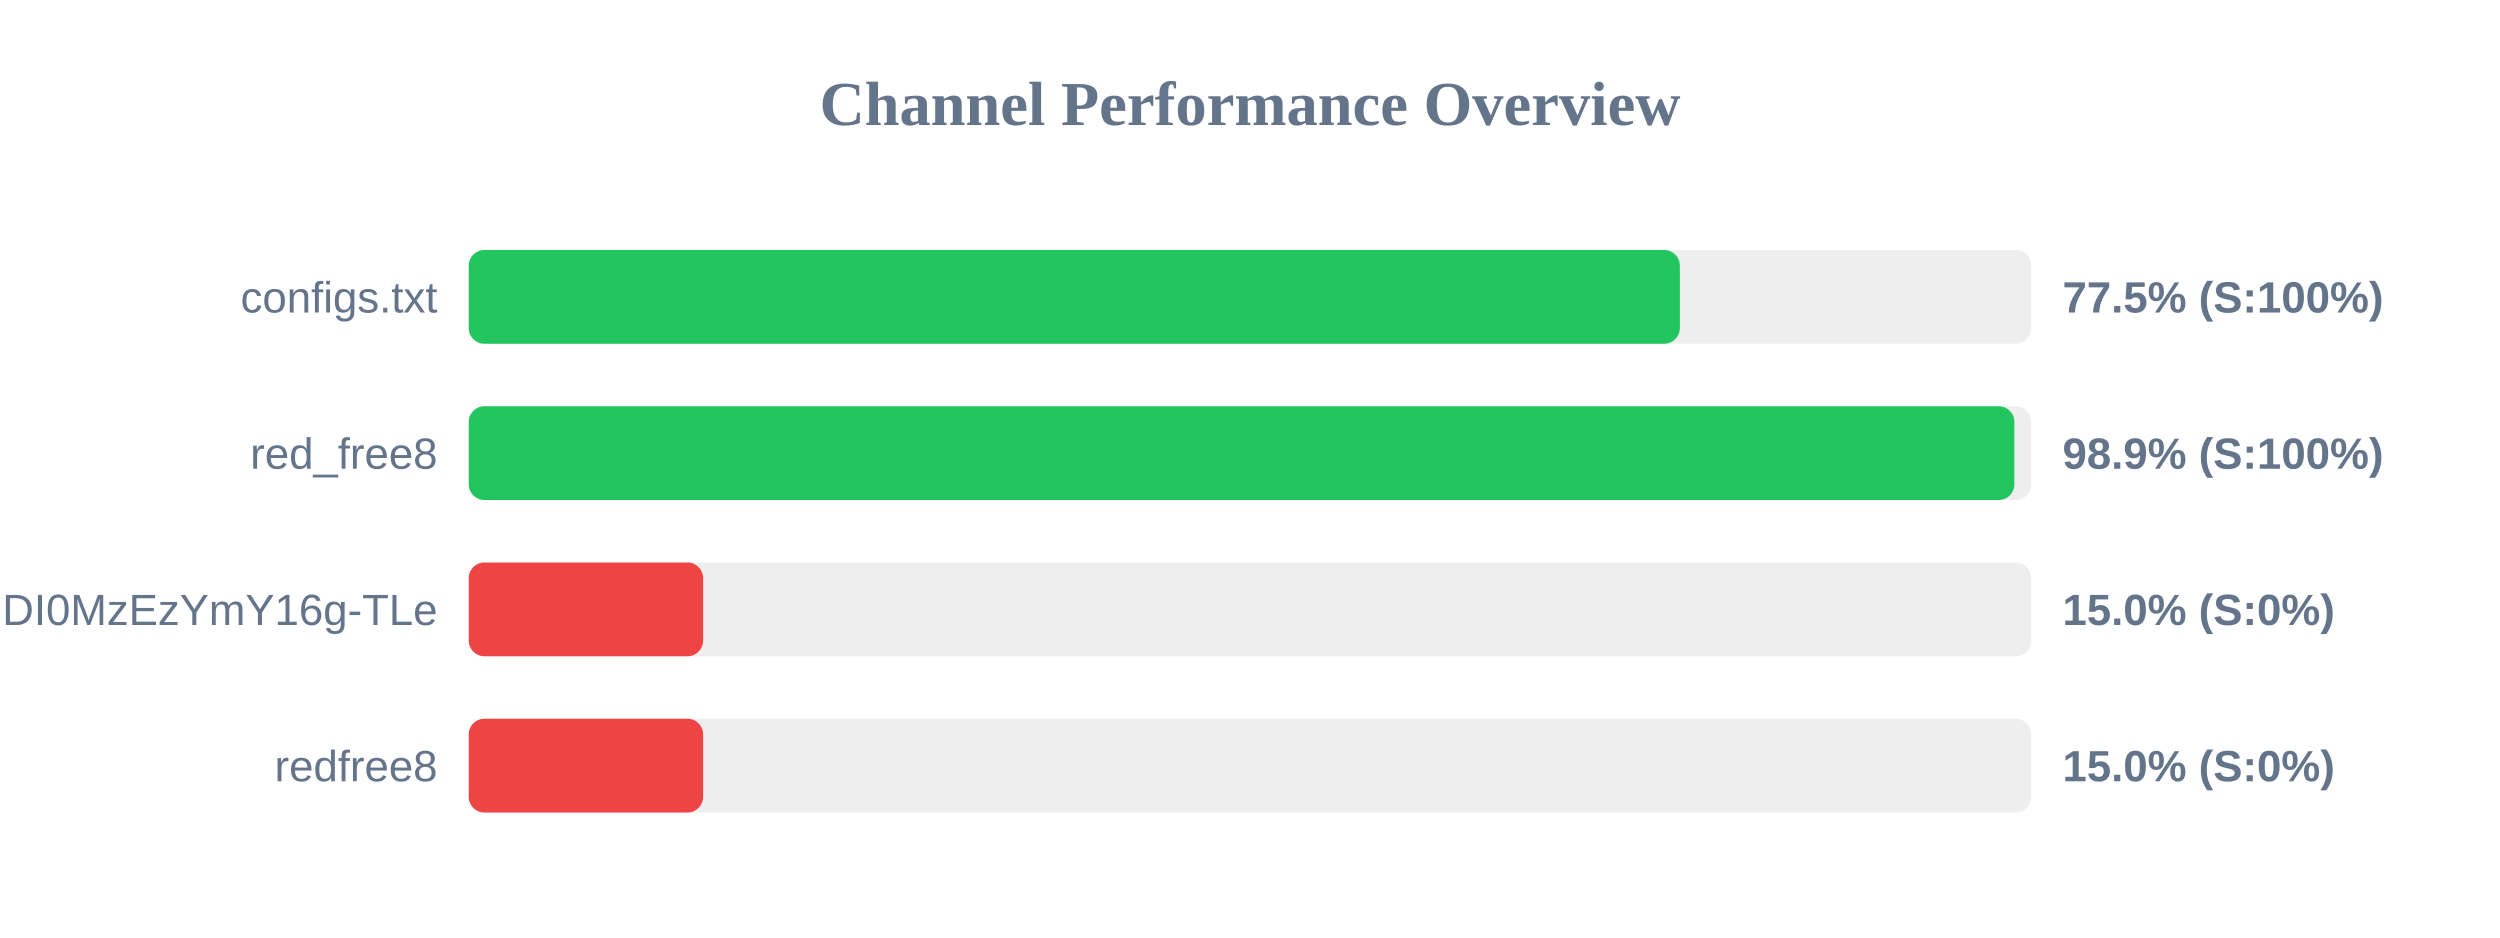
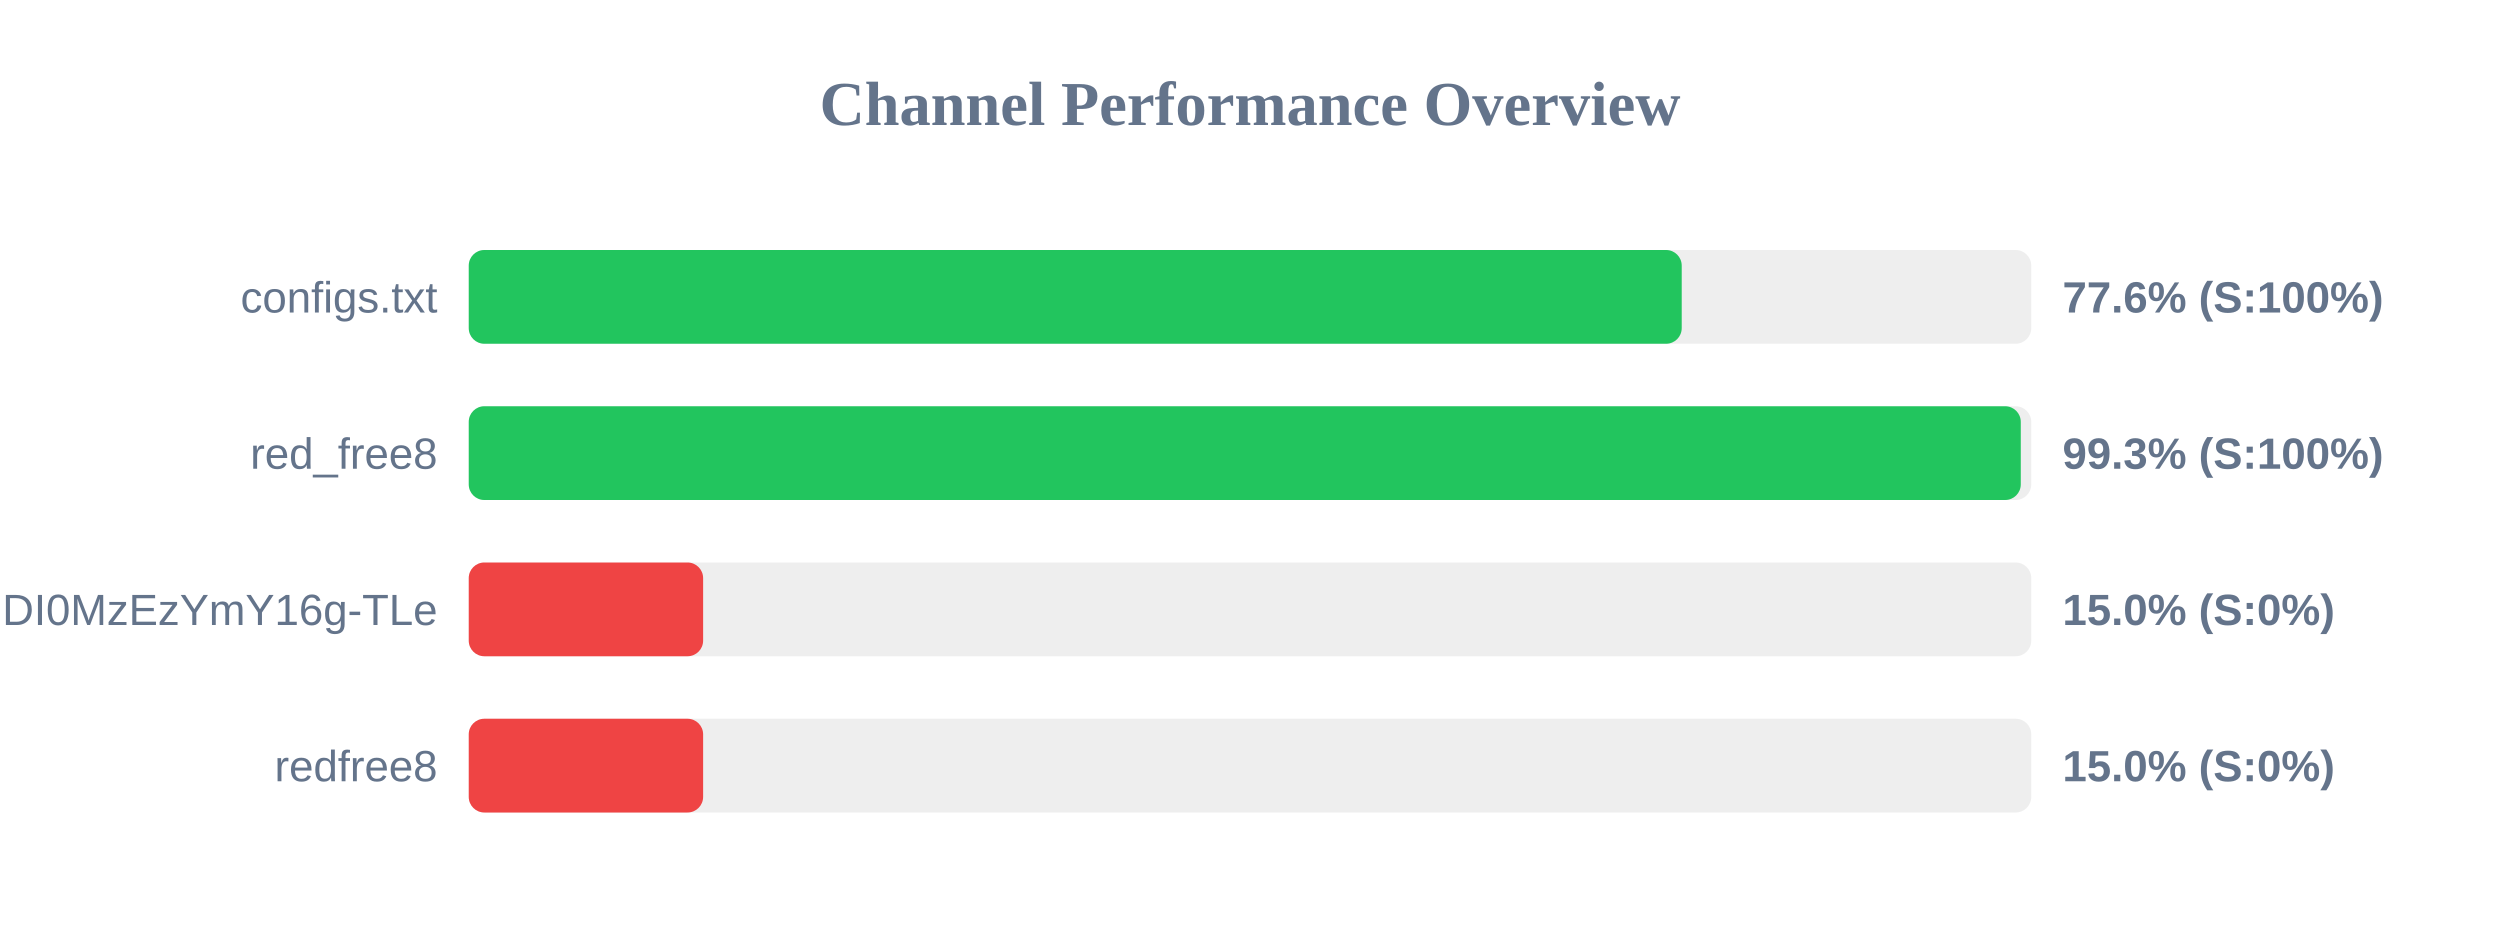
<svg xmlns="http://www.w3.org/2000/svg" width="800" height="300" version="1.1">
  <style>
        .row { font: 14px Arial; fill: #64748b; }
        .score { font: bold 14px Arial; fill: #64748b; }
    </style>
  <text x="400" y="40" text-anchor="middle" font-size="20px" font-weight="bold" fill="#64748b">Channel Performance Overview</text>
  <rect x="150" y="80" width="500" height="30" fill="#eee" rx="5" />
-   <rect x="150" y="80" width="387.55" height="30" fill="#22c55e" rx="5" />
+   <rect x="150" y="80" width="388.15" height="30" fill="#22c55e" rx="5" />
  <text x="140" y="100" text-anchor="end" class="row">configs.txt</text>
-   <text x="660" y="100" text-anchor="start" class="score">77.5% (S:100%)</text>
+   <text x="660" y="100" text-anchor="start" class="score">77.6% (S:100%)</text>
  <rect x="150" y="130" width="500" height="30" fill="#eee" rx="5" />
-   <rect x="150" y="130" width="494.6" height="30" fill="#22c55e" rx="5" />
+   <rect x="150" y="130" width="496.65" height="30" fill="#22c55e" rx="5" />
  <text x="140" y="150" text-anchor="end" class="row">red_free8</text>
-   <text x="660" y="150" text-anchor="start" class="score">98.9% (S:100%)</text>
+   <text x="660" y="150" text-anchor="start" class="score">99.3% (S:100%)</text>
  <rect x="150" y="180" width="500" height="30" fill="#eee" rx="5" />
  <rect x="150" y="180" width="75.0" height="30" fill="#ef4444" rx="5" />
  <text x="140" y="200" text-anchor="end" class="row">NjEzODY1NDgyOCwxNzQ1NDI0MzEzYmY16g-TLe</text>
  <text x="660" y="200" text-anchor="start" class="score">15.0% (S:0%)</text>
  <rect x="150" y="230" width="500" height="30" fill="#eee" rx="5" />
  <rect x="150" y="230" width="75.0" height="30" fill="#ef4444" rx="5" />
  <text x="140" y="250" text-anchor="end" class="row">redfree8</text>
  <text x="660" y="250" text-anchor="start" class="score">15.0% (S:0%)</text>
</svg>
